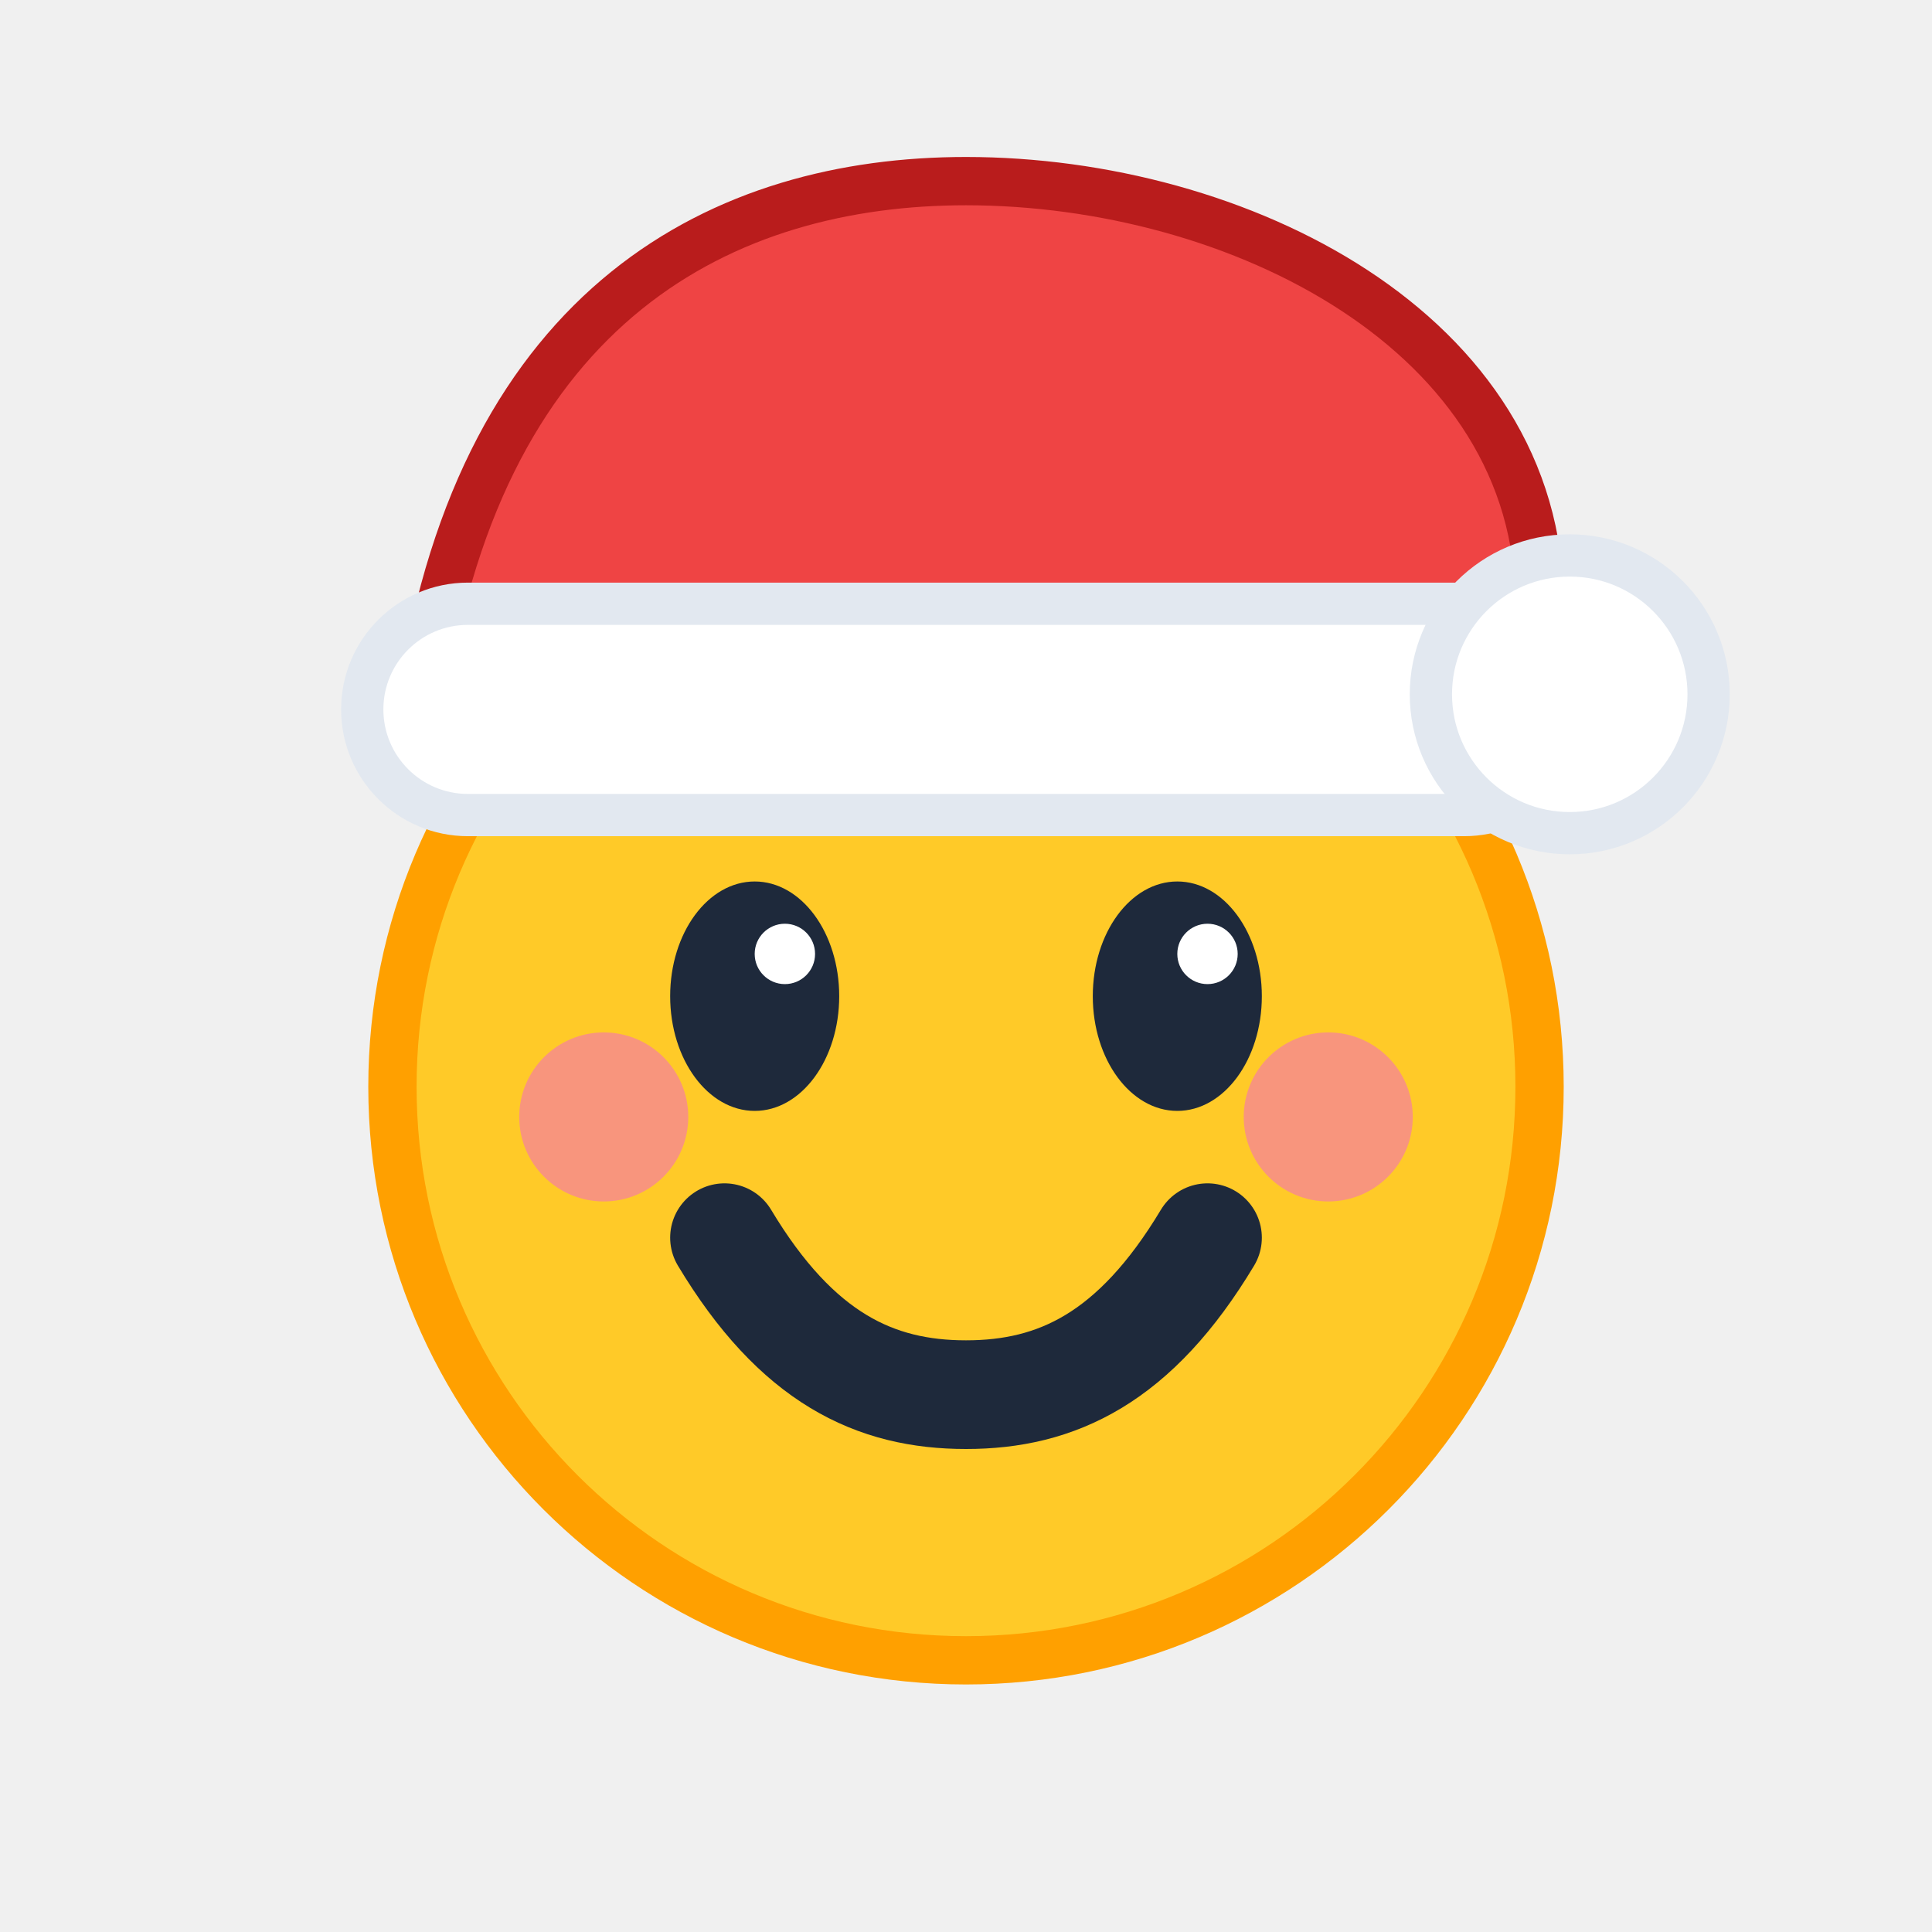
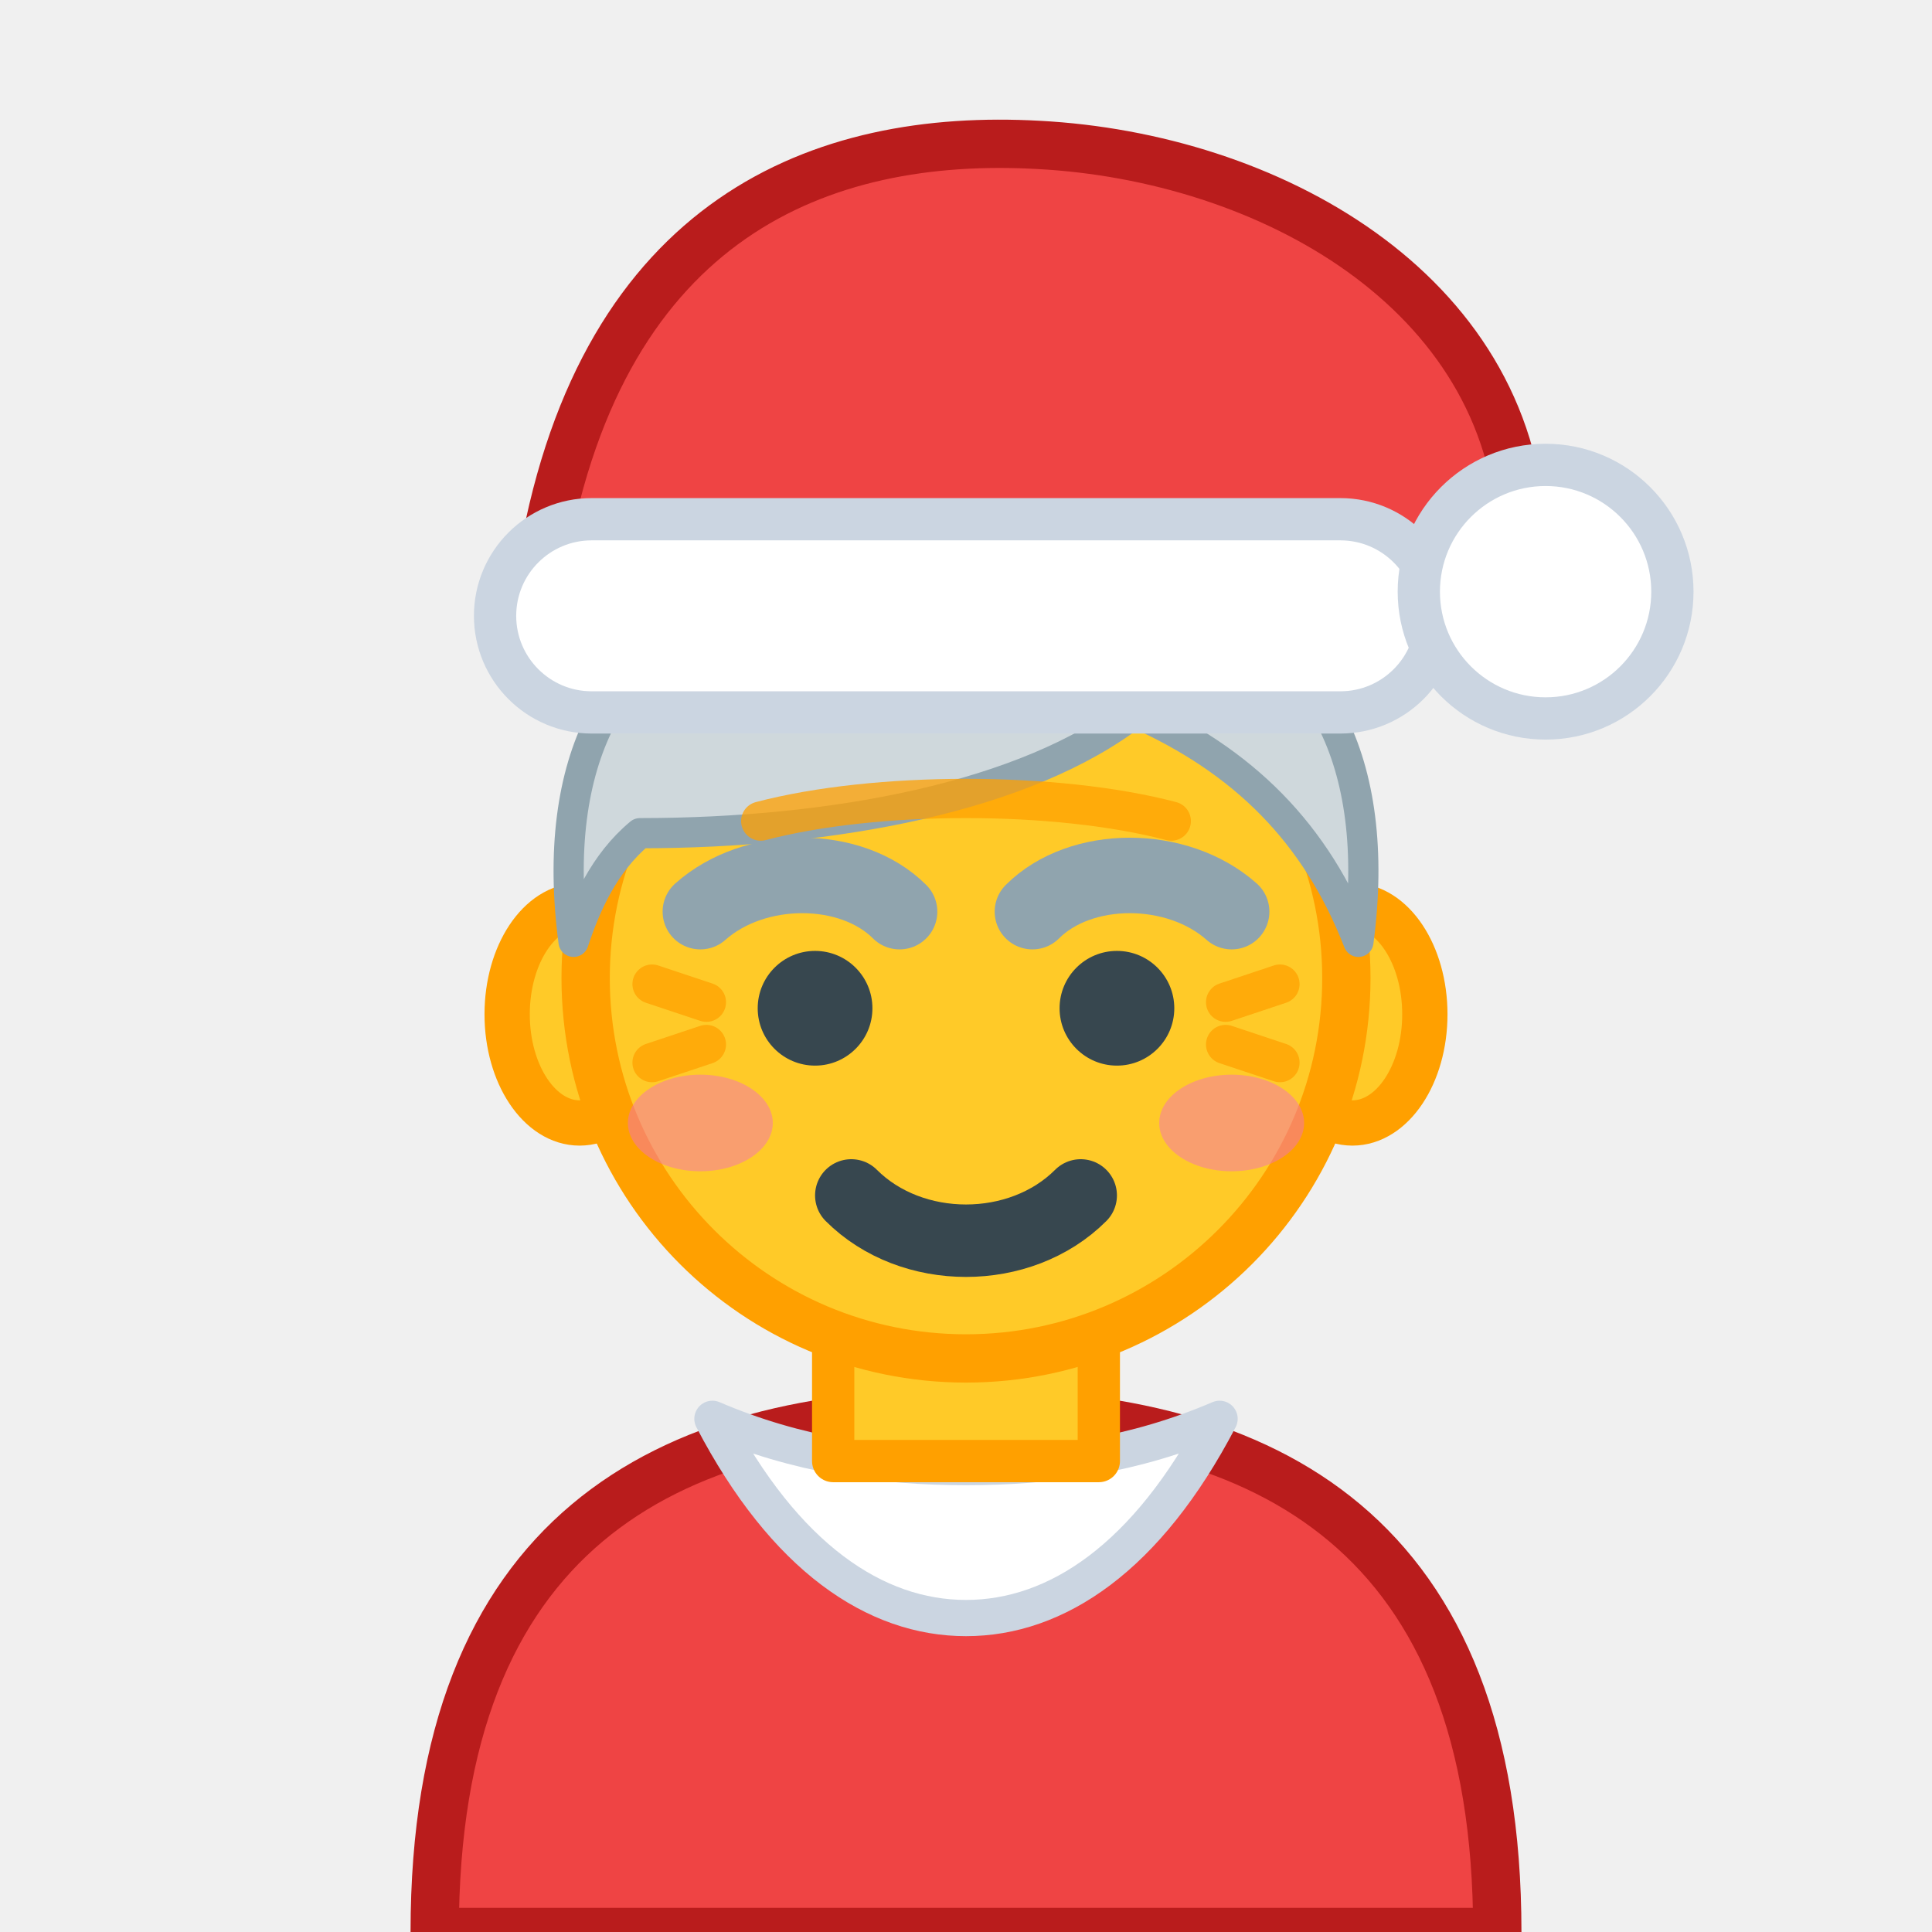
<svg xmlns="http://www.w3.org/2000/svg" viewBox="0 0 32 32" width="32" height="32" fill="none" data-vendor="wimoji" data-id="mx-claus">
  <g stroke-linecap="round" stroke-linejoin="round">
-     <circle cx="16" cy="18" r="9.5" fill="#FFCA28" stroke="#FFA000" stroke-width="0.8" />
-     <ellipse cx="12.5" cy="16.5" rx="1.4" ry="1.9" fill="#1E293B" />
-     <ellipse cx="19.5" cy="16.5" rx="1.4" ry="1.9" fill="#1E293B" />
-     <circle cx="13" cy="15.8" r="0.5" fill="#FFFFFF" />
-     <circle cx="20" cy="15.8" r="0.5" fill="#FFFFFF" />
-     <circle cx="10" cy="18.5" r="1.4" fill="#F472B6" opacity="0.6" />
-     <circle cx="22" cy="18.5" r="1.4" fill="#F472B6" opacity="0.6" />
-     <path d="M12 20.5c1.2 2 2.5 2.6 4 2.6s2.8-.6 4-2.6" stroke="#1E293B" stroke-width="1.8" stroke-linecap="round" fill="none" />
-     <path d="M7 11.5c1-6.5 5-8.5 9-8.5 4.5 0 9.5 2.5 9.5 7l-1 2H7z" fill="#EF4444" stroke="#B91C1C" stroke-width="0.8" />
-     <rect x="6" y="10" width="20" height="3.5" rx="1.75" fill="#FFFFFF" stroke="#E2E8F0" stroke-width="0.7" />
-     <circle cx="26" cy="11.5" r="2.3" fill="#FFFFFF" stroke="#E2E8F0" stroke-width="0.7" />
+     <path d="M7.2 32 C7.2 25.4 11 23.4 16 23.4 C21 23.4 24.8 25.4 24.8 32 Z" fill="#EF4444" stroke="#B91C1C" stroke-width="0.8" />
+     <path d="M11.8 23.5 C13 25.8 14.5 26.8 16 26.8 C17.5 26.8 19 25.8 20.2 23.5 C18.8 24.1 17.4 24.3 16 24.3 C14.6 24.3 13.2 24.1 11.8 23.5 Z" fill="#FFFFFF" stroke="#CBD5E1" stroke-width="0.6" />
+     <path d="M13.8 20.4 H18.2 V24.2 H13.8 Z" fill="#FFCA28" stroke="#FFA000" stroke-width="0.7" />
+     <ellipse cx="9.6" cy="16.8" rx="1.2" ry="1.8" fill="#FFCA28" stroke="#FFA000" stroke-width="0.75" />
+     <ellipse cx="22.4" cy="16.8" rx="1.2" ry="1.8" fill="#FFCA28" stroke="#FFA000" stroke-width="0.75" />
+     <ellipse cx="16" cy="16.2" rx="6.3" ry="6.3" fill="#FFCA28" stroke="#FFA000" stroke-width="0.8" />
+     <path d="M9.5 15.6 C9.1 12.6 10.2 10.6 12.2 10.2 H19.8 C21.8 10.6 22.9 12.6 22.5 15.6 C21.8 13.8 20.6 12.6 18.8 11.8 C17 13.2 13.8 13.8 10.6 13.8 C10 14.3 9.7 15 9.5 15.6 Z" fill="#CFD8DC" stroke="#90A4AE" stroke-width="0.5" />
+     <path d="M12.6 13.6 C14.5 13.1 17.5 13.1 19.4 13.6" fill="none" stroke="#FFA000" stroke-width="0.65" opacity="0.75" />
+     <path d="M10.8 16.3 L11.7 16.6 M10.8 17.6 L11.7 17.3 M21.2 16.3 L20.3 16.6 M21.2 17.6 L20.3 17.3" fill="none" stroke="#FFA000" stroke-width="0.65" opacity="0.75" />
+     <ellipse cx="11.6" cy="18.6" rx="1.2" ry="0.8" fill="#F472B6" opacity="0.5" />
+     <ellipse cx="20.4" cy="18.6" rx="1.2" ry="0.8" fill="#F472B6" opacity="0.5" />
+     <path d="M11.6 15.1 C12.5 14.3 14.1 14.3 14.9 15.1 M17.1 15.1 C17.9 14.3 19.5 14.3 20.4 15.1" fill="none" stroke="#90A4AE" stroke-width="1.25" />
+     <circle cx="13.5" cy="16.7" r="0.95" fill="#37474F" />
+     <circle cx="18.5" cy="16.7" r="0.95" fill="#37474F" />
+     <path d="M14.1 19.8 C15.1 20.8 16.9 20.8 17.9 19.8" fill="none" stroke="#37474F" stroke-width="1.2" />
+     <path d="M9 9.2 C10 3.6 13.6 2.2 17.2 2.4 C21 2.6 25 4.8 25.2 8.8 L24 9.6 H9 Z" fill="#EF4444" stroke="#B91C1C" stroke-width="0.8" />
+     <rect x="8.2" y="8.6" width="15.6" height="3.2" rx="1.6" fill="#FFFFFF" stroke="#CBD5E1" stroke-width="0.7" />
+     <circle cx="25.6" cy="9.8" r="2.1" fill="#FFFFFF" stroke="#CBD5E1" stroke-width="0.7" />
  </g>
</svg>
